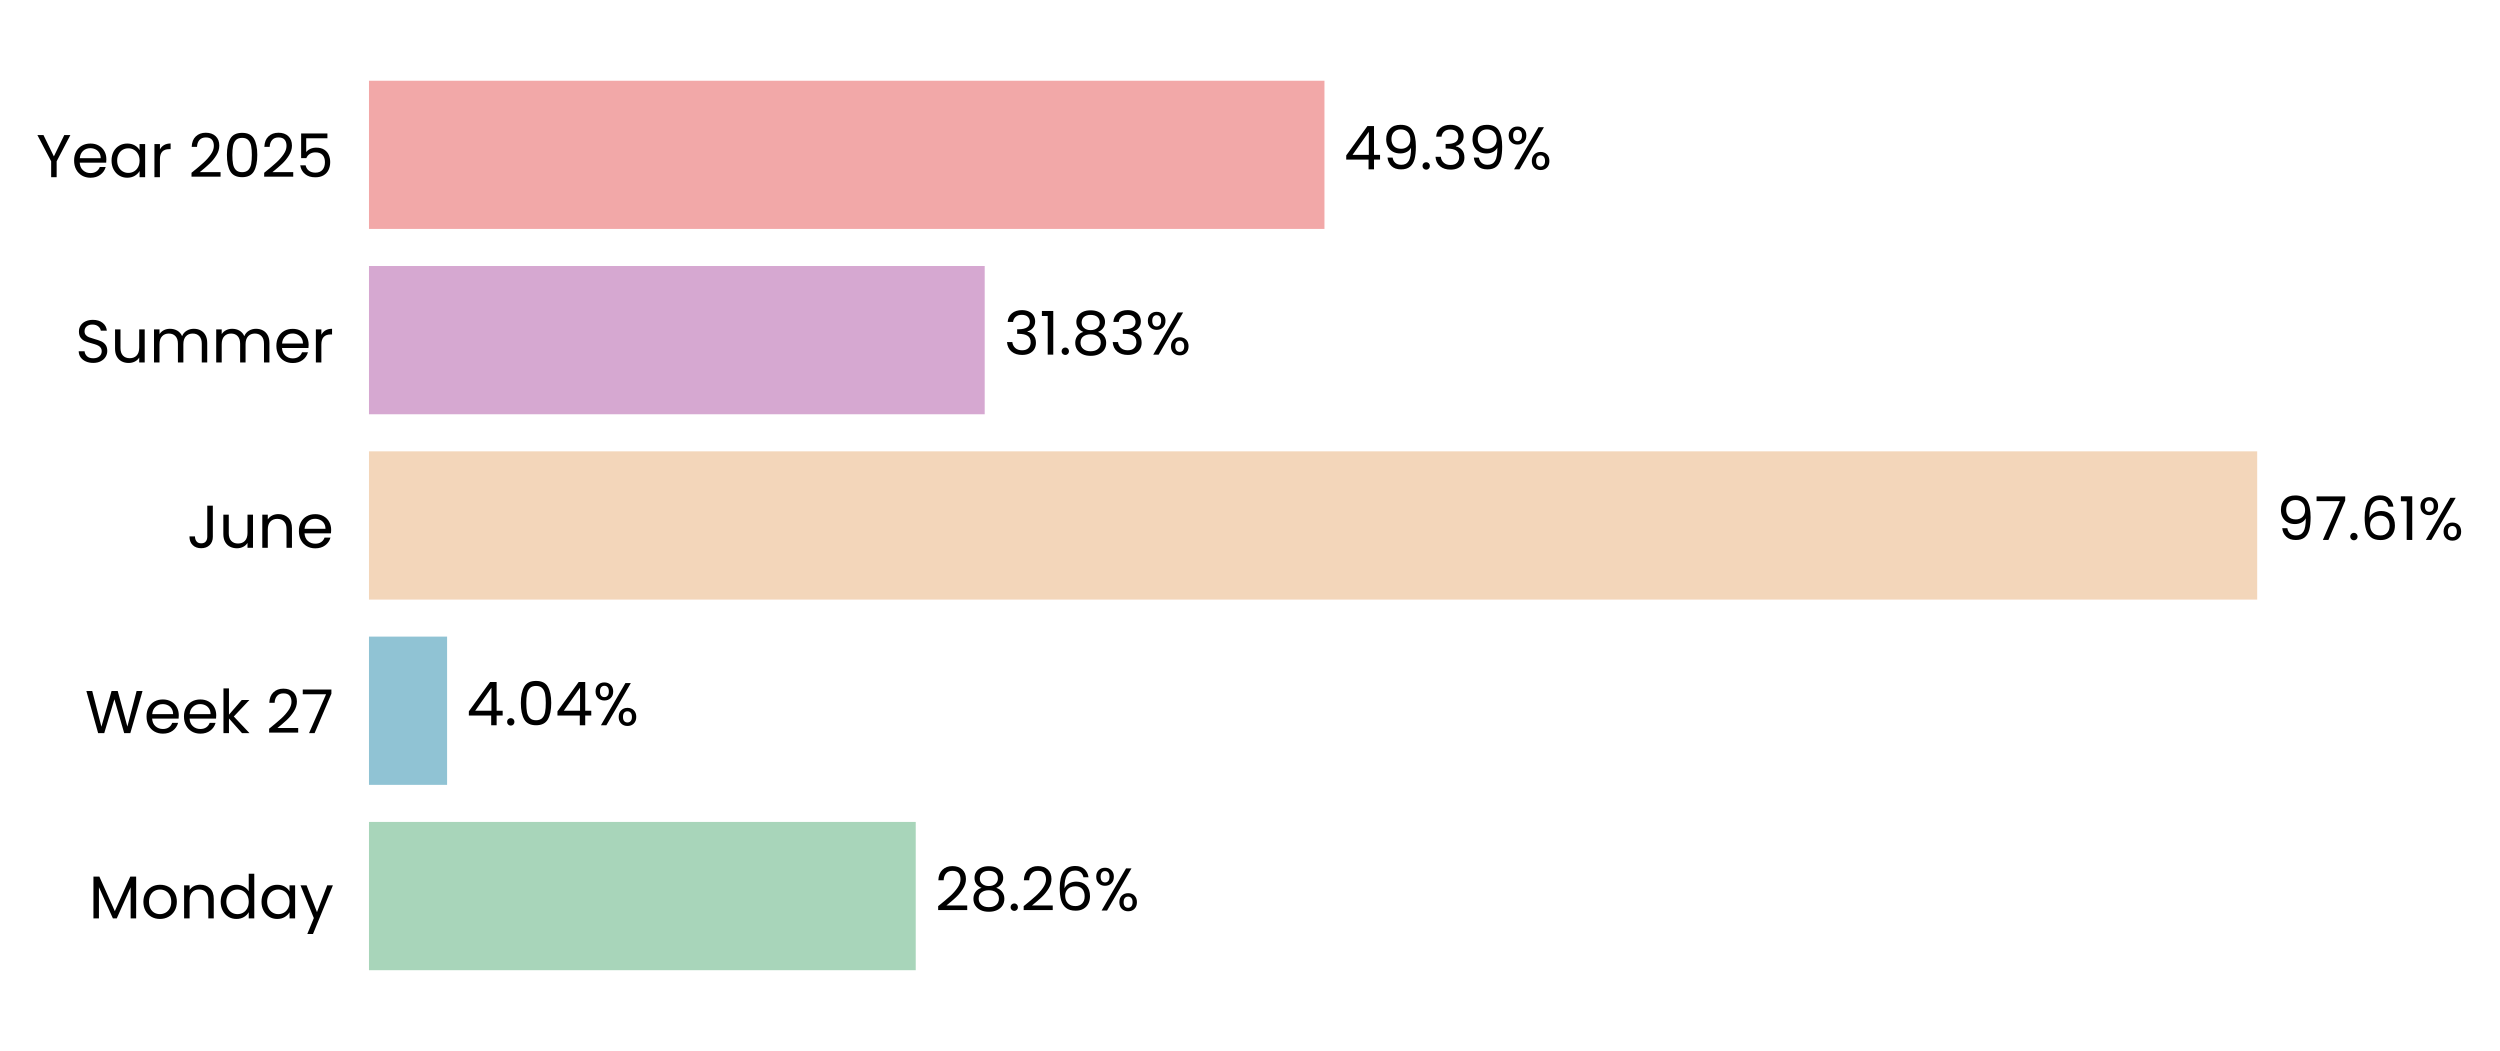
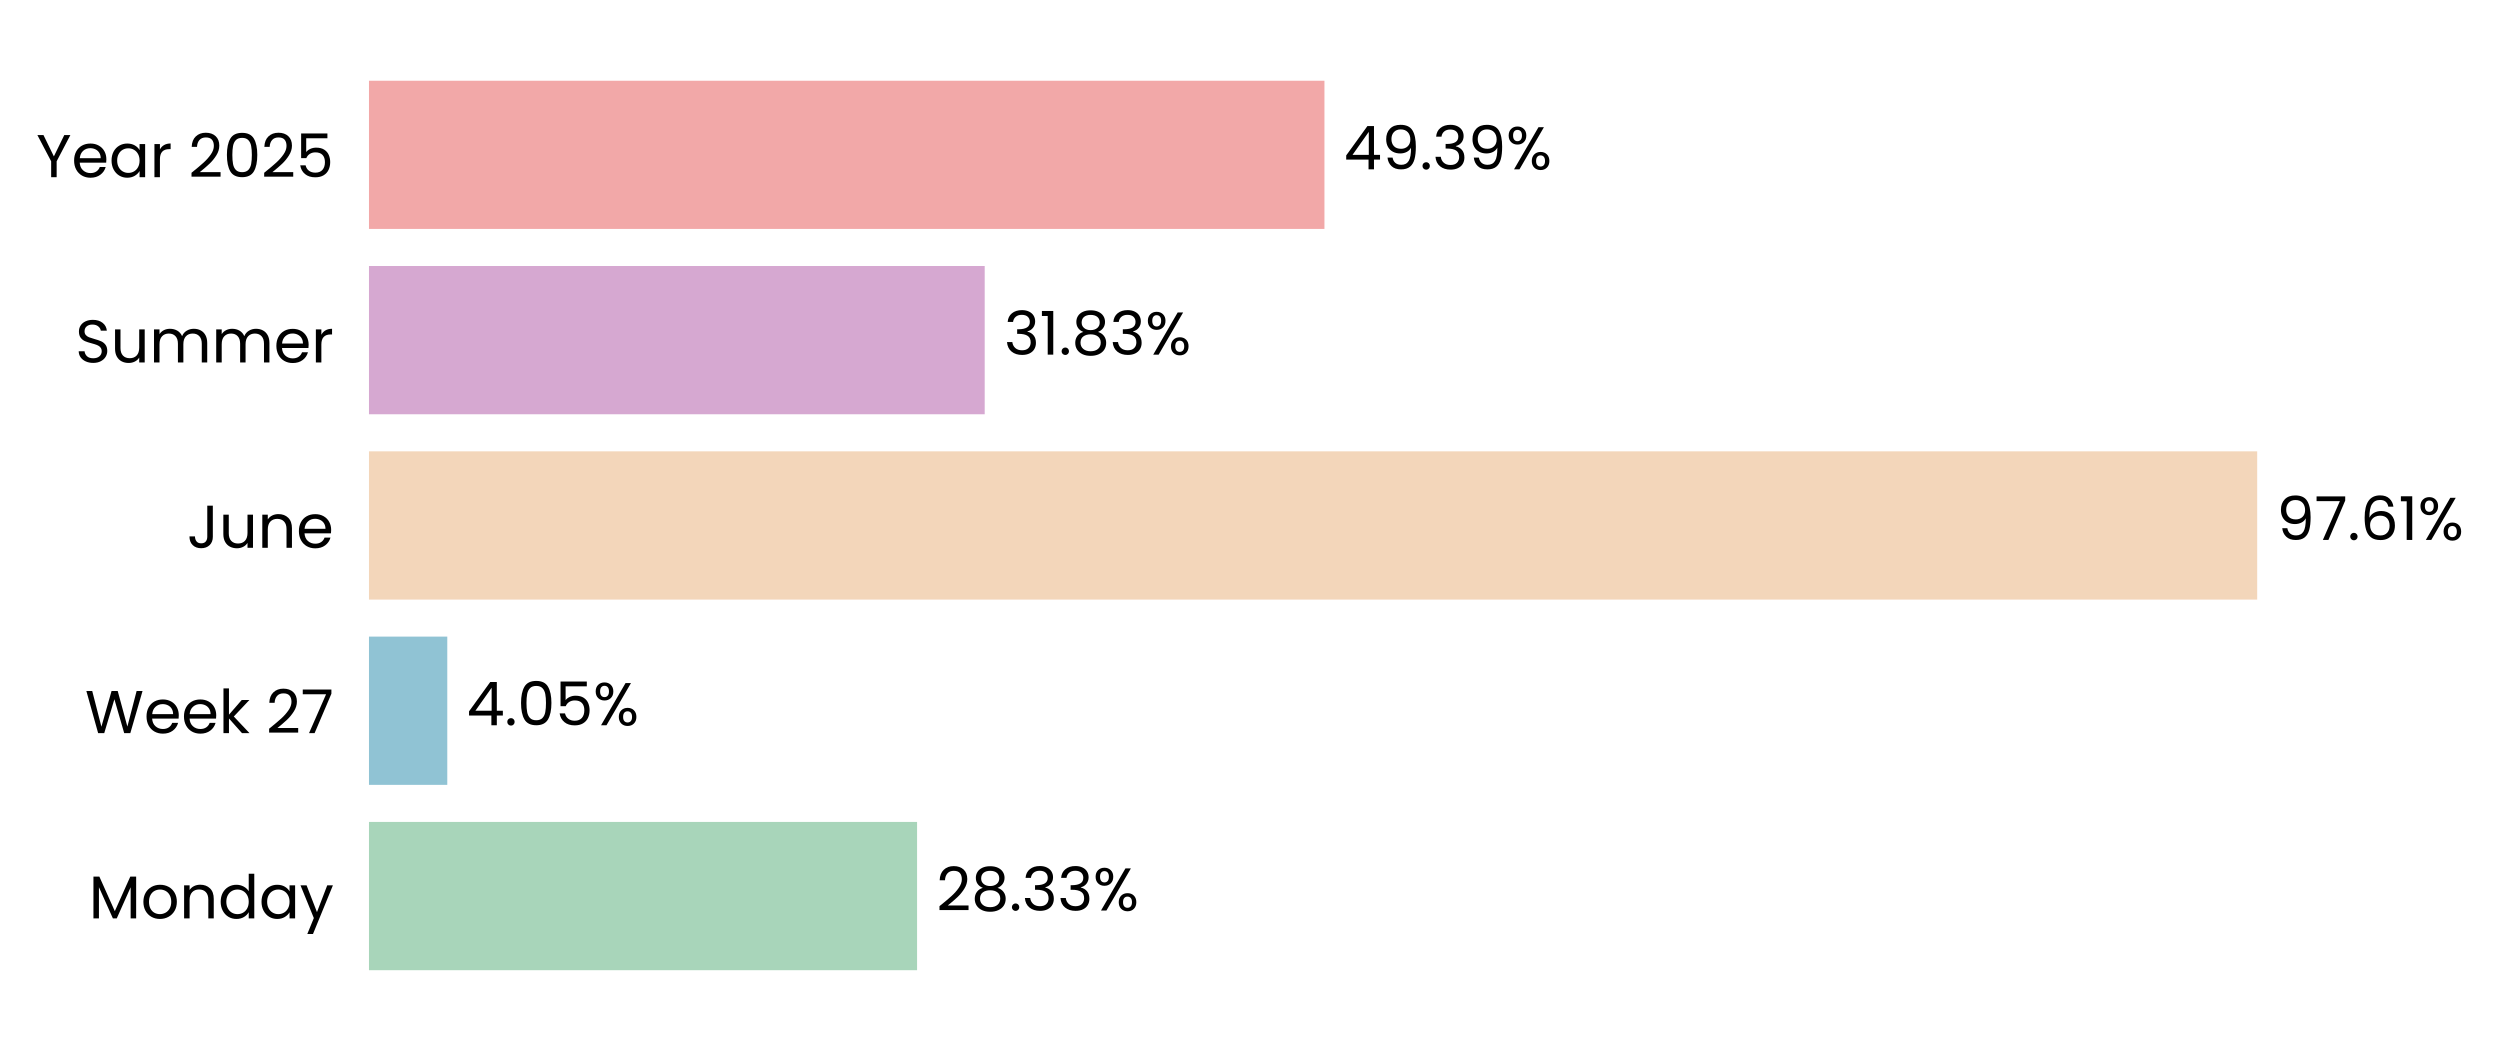
<svg xmlns="http://www.w3.org/2000/svg" xmlns:xlink="http://www.w3.org/1999/xlink" width="496.718pt" height="208.8pt" viewBox="0 0 496.718 208.8" version="1.1">
  <defs>
    <style type="text/css">*{stroke-linejoin: round; stroke-linecap: butt}</style>
  </defs>
  <g id="figure_1">
    <g id="patch_1">
      <path d="M 0 208.8  L 496.718 208.8  L 496.718 0  L 0 0  L 0 208.8  z " style="fill: none" />
    </g>
    <g id="axes_1">
      <g id="patch_2">
-         <path d="M 73.311 201.6  L 457.665 201.6  L 457.665 7.2  L 73.311 7.2  L 73.311 201.6  z " style="fill: none" />
+         <path d="M 73.311 201.6  L 457.656 201.6  L 457.656 7.2  L 73.311 7.2  L 73.311 201.6  z " style="fill: none" />
      </g>
      <g id="patch_3">
-         <path d="M 73.311 192.764  L 181.945 192.764  L 181.945 163.309  L 73.311 163.309  z " clip-path="url(#pbba471f399)" style="fill: #a8d5ba" />
+         <path d="M 73.311 192.764  L 182.209 192.764  L 182.209 163.309  L 73.311 163.309  z " clip-path="url(#pab9c033927)" style="fill: #a8d5ba" />
      </g>
      <g id="patch_4">
-         <path d="M 73.311 155.945  L 88.83 155.945  L 88.83 126.491  L 73.311 126.491  z " clip-path="url(#pbba471f399)" style="fill: #90c3d4" />
+         <path d="M 73.311 155.945  L 88.868 155.945  L 88.868 126.491  L 73.311 126.491  z " clip-path="url(#pab9c033927)" style="fill: #90c3d4" />
      </g>
      <g id="patch_5">
-         <path d="M 73.311 119.127  L 448.475 119.127  L 448.475 89.673  L 73.311 89.673  z " clip-path="url(#pbba471f399)" style="fill: #f3d6ba" />
+         <path d="M 73.311 119.127  L 448.475 119.127  L 448.475 89.673  L 73.311 89.673  z " clip-path="url(#pab9c033927)" style="fill: #f3d6ba" />
      </g>
      <g id="patch_6">
-         <path d="M 73.311 82.309  L 195.647 82.309  L 195.647 52.855  L 73.311 52.855  z " clip-path="url(#pbba471f399)" style="fill: #d6a8d1" />
+         <path d="M 73.311 82.309  L 195.647 82.309  L 195.647 52.855  L 73.311 52.855  z " clip-path="url(#pab9c033927)" style="fill: #d6a8d1" />
      </g>
      <g id="patch_7">
-         <path d="M 73.311 45.491  L 263.153 45.491  L 263.153 16.036  L 73.311 16.036  z " clip-path="url(#pbba471f399)" style="fill: #f2a8a8" />
+         <path d="M 73.311 45.491  L 263.15 45.491  L 263.15 16.036  L 73.311 16.036  z " clip-path="url(#pab9c033927)" style="fill: #f2a8a8" />
      </g>
      <g id="matplotlib.axis_1">
        <g id="ytick_1">
          <g id="text_1">
            <g transform="translate(17.64187 182.4764) scale(0.12 -0.12)">
              <defs>
                <path id="Poppins-Regular-4d" d="M 5018 4429  L 5018 0  L 4435 0  L 4435 3302  L 2963 0  L 2554 0  L 1075 3309  L 1075 0  L 493 0  L 493 4429  L 1120 4429  L 2758 768  L 4397 4429  L 5018 4429  z " transform="scale(0.015625)" />
                <path id="Poppins-Regular-6f" d="M 2022 -58  Q 1530 -58 1130 166  Q 730 390 502 803  Q 275 1216 275 1760  Q 275 2298 508 2710  Q 742 3123 1145 3344  Q 1549 3565 2048 3565  Q 2547 3565 2950 3344  Q 3354 3123 3587 2713  Q 3821 2304 3821 1760  Q 3821 1216 3581 803  Q 3341 390 2931 166  Q 2522 -58 2022 -58  z M 2022 454  Q 2336 454 2611 601  Q 2886 749 3056 1043  Q 3226 1338 3226 1760  Q 3226 2182 3059 2476  Q 2893 2771 2624 2915  Q 2355 3059 2042 3059  Q 1722 3059 1456 2915  Q 1190 2771 1030 2476  Q 870 2182 870 1760  Q 870 1331 1027 1036  Q 1184 742 1446 598  Q 1709 454 2022 454  z " transform="scale(0.015625)" />
                <path id="Poppins-Regular-6e" d="M 2202 3571  Q 2842 3571 3238 3184  Q 3635 2797 3635 2067  L 3635 0  L 3059 0  L 3059 1984  Q 3059 2509 2796 2787  Q 2534 3066 2080 3066  Q 1619 3066 1347 2778  Q 1075 2490 1075 1939  L 1075 0  L 493 0  L 493 3507  L 1075 3507  L 1075 3008  Q 1248 3277 1545 3424  Q 1843 3571 2202 3571  z " transform="scale(0.015625)" />
                <path id="Poppins-Regular-64" d="M 275 1766  Q 275 2304 492 2710  Q 710 3117 1091 3341  Q 1472 3565 1946 3565  Q 2355 3565 2707 3376  Q 3059 3187 3245 2880  L 3245 4736  L 3834 4736  L 3834 0  L 3245 0  L 3245 659  Q 3072 346 2733 144  Q 2394 -58 1939 -58  Q 1472 -58 1091 172  Q 710 403 492 819  Q 275 1235 275 1766  z M 3245 1760  Q 3245 2157 3085 2451  Q 2925 2746 2653 2902  Q 2381 3059 2054 3059  Q 1728 3059 1459 2905  Q 1190 2752 1030 2457  Q 870 2163 870 1766  Q 870 1363 1030 1065  Q 1190 768 1459 611  Q 1728 454 2054 454  Q 2381 454 2653 611  Q 2925 768 3085 1065  Q 3245 1363 3245 1760  z " transform="scale(0.015625)" />
                <path id="Poppins-Regular-61" d="M 275 1766  Q 275 2304 492 2710  Q 710 3117 1091 3341  Q 1472 3565 1939 3565  Q 2400 3565 2739 3366  Q 3078 3168 3245 2867  L 3245 3507  L 3834 3507  L 3834 0  L 3245 0  L 3245 653  Q 3072 346 2729 144  Q 2387 -58 1933 -58  Q 1466 -58 1088 172  Q 710 403 492 819  Q 275 1235 275 1766  z M 3245 1760  Q 3245 2157 3085 2451  Q 2925 2746 2653 2902  Q 2381 3059 2054 3059  Q 1728 3059 1459 2905  Q 1190 2752 1030 2457  Q 870 2163 870 1766  Q 870 1363 1030 1065  Q 1190 768 1459 611  Q 1728 454 2054 454  Q 2381 454 2653 611  Q 2925 768 3085 1065  Q 3245 1363 3245 1760  z " transform="scale(0.015625)" />
                <path id="Poppins-Regular-79" d="M 3514 3507  L 1402 -1651  L 800 -1651  L 1491 38  L 77 3507  L 723 3507  L 1824 666  L 2912 3507  L 3514 3507  z " transform="scale(0.015625)" />
              </defs>
              <use xlink:href="#Poppins-Regular-4d" />
              <use xlink:href="#Poppins-Regular-6f" transform="translate(86.09999 0)" />
              <use xlink:href="#Poppins-Regular-6e" transform="translate(150.1 0)" />
              <use xlink:href="#Poppins-Regular-64" transform="translate(214.1 0)" />
              <use xlink:href="#Poppins-Regular-61" transform="translate(281.7 0)" />
              <use xlink:href="#Poppins-Regular-79" transform="translate(349.2999 0)" />
            </g>
          </g>
        </g>
        <g id="ytick_2">
          <g id="text_2">
            <g transform="translate(16.88437 145.6582) scale(0.12 -0.12)">
              <defs>
                <path id="Poppins-Regular-57" d="M 6099 4461  L 4806 0  L 4154 0  L 3117 3590  L 2042 0  L 1395 -6  L 147 4461  L 768 4461  L 1741 678  L 2816 4461  L 3469 4461  L 4493 691  L 5472 4461  L 6099 4461  z " transform="scale(0.015625)" />
                <path id="Poppins-Regular-65" d="M 3693 1888  Q 3693 1722 3674 1536  L 870 1536  Q 902 1018 1225 726  Q 1549 435 2010 435  Q 2387 435 2640 611  Q 2893 787 2995 1082  L 3622 1082  Q 3482 576 3059 259  Q 2637 -58 2010 -58  Q 1510 -58 1116 166  Q 723 390 499 803  Q 275 1216 275 1760  Q 275 2304 492 2713  Q 710 3123 1104 3344  Q 1498 3565 2010 3565  Q 2509 3565 2893 3347  Q 3277 3130 3485 2749  Q 3693 2368 3693 1888  z M 3091 2010  Q 3091 2342 2944 2582  Q 2797 2822 2544 2947  Q 2291 3072 1984 3072  Q 1542 3072 1232 2790  Q 922 2509 877 2010  L 3091 2010  z " transform="scale(0.015625)" />
                <path id="Poppins-Regular-6b" d="M 2451 0  L 1075 1549  L 1075 0  L 493 0  L 493 4736  L 1075 4736  L 1075 1952  L 2426 3507  L 3238 3507  L 1587 1760  L 3245 0  L 2451 0  z " transform="scale(0.015625)" />
                <path id="Poppins-Regular-20" transform="scale(0.015625)" />
                <path id="Poppins-Regular-32" d="M 326 467  Q 1139 1120 1600 1539  Q 2061 1958 2377 2416  Q 2694 2874 2694 3315  Q 2694 3731 2492 3971  Q 2291 4211 1843 4211  Q 1408 4211 1168 3939  Q 928 3667 909 3213  L 346 3213  Q 371 3930 780 4320  Q 1190 4710 1837 4710  Q 2496 4710 2883 4345  Q 3270 3981 3270 3341  Q 3270 2810 2953 2307  Q 2637 1805 2233 1424  Q 1830 1043 1203 538  L 3405 538  L 3405 51  L 326 51  L 326 467  z " transform="scale(0.015625)" />
                <path id="Poppins-Regular-37" d="M 3245 4173  L 1466 0  L 877 0  L 2682 4115  L 211 4115  L 211 4614  L 3245 4614  L 3245 4173  z " transform="scale(0.015625)" />
              </defs>
              <use xlink:href="#Poppins-Regular-57" />
              <use xlink:href="#Poppins-Regular-65" transform="translate(97.59999 0)" />
              <use xlink:href="#Poppins-Regular-65" transform="translate(159.6 0)" />
              <use xlink:href="#Poppins-Regular-6b" transform="translate(221.6 0)" />
              <use xlink:href="#Poppins-Regular-20" transform="translate(273.0999 0)" />
              <use xlink:href="#Poppins-Regular-32" transform="translate(299.7999 0)" />
              <use xlink:href="#Poppins-Regular-37" transform="translate(357.2999 0)" />
            </g>
          </g>
        </g>
        <g id="ytick_3">
          <g id="text_3">
            <g transform="translate(37.15125 108.84) scale(0.12 -0.12)">
              <defs>
                <path id="Poppins-Regular-4a" d="M 2739 4461  L 2739 1165  Q 2739 614 2400 284  Q 2061 -45 1504 -45  Q 941 -45 601 291  Q 262 627 262 1210  L 845 1210  Q 851 883 1014 678  Q 1178 474 1504 474  Q 1830 474 1990 669  Q 2150 864 2150 1165  L 2150 4461  L 2739 4461  z " transform="scale(0.015625)" />
                <path id="Poppins-Regular-75" d="M 3603 3507  L 3603 0  L 3021 0  L 3021 518  Q 2854 250 2556 99  Q 2259 -51 1901 -51  Q 1491 -51 1164 118  Q 838 288 649 627  Q 461 966 461 1453  L 461 3507  L 1037 3507  L 1037 1530  Q 1037 1011 1299 732  Q 1562 454 2016 454  Q 2483 454 2752 742  Q 3021 1030 3021 1581  L 3021 3507  L 3603 3507  z " transform="scale(0.015625)" />
              </defs>
              <use xlink:href="#Poppins-Regular-4a" />
              <use xlink:href="#Poppins-Regular-75" transform="translate(52.99999 0)" />
              <use xlink:href="#Poppins-Regular-6e" transform="translate(117 0)" />
              <use xlink:href="#Poppins-Regular-65" transform="translate(181 0)" />
            </g>
          </g>
        </g>
        <g id="ytick_4">
          <g id="text_4">
            <g transform="translate(14.95125 72.02182) scale(0.12 -0.12)">
              <defs>
                <path id="Poppins-Regular-53" d="M 1907 -45  Q 1466 -45 1117 112  Q 768 269 569 547  Q 371 826 365 1190  L 986 1190  Q 1018 877 1245 662  Q 1472 448 1907 448  Q 2323 448 2563 656  Q 2803 864 2803 1190  Q 2803 1446 2662 1606  Q 2522 1766 2310 1849  Q 2099 1933 1741 2029  Q 1299 2144 1033 2259  Q 768 2374 579 2620  Q 390 2867 390 3283  Q 390 3648 576 3929  Q 762 4211 1098 4364  Q 1434 4518 1869 4518  Q 2496 4518 2896 4204  Q 3296 3891 3347 3373  L 2707 3373  Q 2675 3629 2438 3824  Q 2202 4019 1811 4019  Q 1446 4019 1216 3830  Q 986 3642 986 3302  Q 986 3059 1123 2905  Q 1261 2752 1462 2672  Q 1664 2592 2029 2490  Q 2470 2368 2739 2249  Q 3008 2131 3200 1884  Q 3392 1638 3392 1216  Q 3392 890 3219 602  Q 3046 314 2707 134  Q 2368 -45 1907 -45  z " transform="scale(0.015625)" />
                <path id="Poppins-Regular-6d" d="M 4710 3571  Q 5120 3571 5440 3401  Q 5760 3232 5945 2893  Q 6131 2554 6131 2067  L 6131 0  L 5555 0  L 5555 1984  Q 5555 2509 5296 2787  Q 5037 3066 4595 3066  Q 4141 3066 3872 2774  Q 3603 2483 3603 1933  L 3603 0  L 3027 0  L 3027 1984  Q 3027 2509 2768 2787  Q 2509 3066 2067 3066  Q 1613 3066 1344 2774  Q 1075 2483 1075 1933  L 1075 0  L 493 0  L 493 3507  L 1075 3507  L 1075 3002  Q 1248 3277 1539 3424  Q 1830 3571 2182 3571  Q 2624 3571 2963 3372  Q 3302 3174 3469 2790  Q 3616 3162 3955 3366  Q 4294 3571 4710 3571  z " transform="scale(0.015625)" />
                <path id="Poppins-Regular-72" d="M 1075 2938  Q 1229 3238 1513 3404  Q 1798 3571 2208 3571  L 2208 2970  L 2054 2970  Q 1075 2970 1075 1907  L 1075 0  L 493 0  L 493 3507  L 1075 3507  L 1075 2938  z " transform="scale(0.015625)" />
              </defs>
              <use xlink:href="#Poppins-Regular-53" />
              <use xlink:href="#Poppins-Regular-75" transform="translate(58.7 0)" />
              <use xlink:href="#Poppins-Regular-6d" transform="translate(122.7 0)" />
              <use xlink:href="#Poppins-Regular-6d" transform="translate(225.7 0)" />
              <use xlink:href="#Poppins-Regular-65" transform="translate(328.7 0)" />
              <use xlink:href="#Poppins-Regular-72" transform="translate(390.6999 0)" />
            </g>
          </g>
        </g>
        <g id="ytick_5">
          <g id="text_5">
            <g transform="translate(7.2 35.20364) scale(0.12 -0.12)">
              <defs>
                <path id="Poppins-Regular-59" d="M 3616 4461  L 2163 1683  L 2163 0  L 1581 0  L 1581 1683  L 122 4461  L 768 4461  L 1869 2202  L 2970 4461  L 3616 4461  z " transform="scale(0.015625)" />
                <path id="Poppins-Regular-30" d="M 397 2362  Q 397 3462 755 4080  Q 1114 4698 2010 4698  Q 2899 4698 3257 4080  Q 3616 3462 3616 2362  Q 3616 1242 3257 621  Q 2899 0 2010 0  Q 1114 0 755 621  Q 397 1242 397 2362  z M 3040 2362  Q 3040 2918 2966 3305  Q 2893 3693 2665 3929  Q 2438 4166 2010 4166  Q 1574 4166 1347 3929  Q 1120 3693 1046 3305  Q 973 2918 973 2362  Q 973 1786 1046 1395  Q 1120 1005 1347 768  Q 1574 531 2010 531  Q 2438 531 2665 768  Q 2893 1005 2966 1395  Q 3040 1786 3040 2362  z " transform="scale(0.015625)" />
                <path id="Poppins-Regular-35" d="M 3347 4122  L 1101 4122  L 1101 2662  Q 1248 2867 1536 2998  Q 1824 3130 2157 3130  Q 2688 3130 3021 2909  Q 3354 2688 3498 2339  Q 3642 1990 3642 1600  Q 3642 1139 3469 774  Q 3296 410 2941 198  Q 2586 -13 2061 -13  Q 1389 -13 973 332  Q 557 678 467 1254  L 1037 1254  Q 1120 890 1389 685  Q 1658 480 2067 480  Q 2573 480 2829 784  Q 3085 1088 3085 1587  Q 3085 2086 2829 2358  Q 2573 2630 2074 2630  Q 1734 2630 1481 2467  Q 1229 2304 1114 2022  L 563 2022  L 563 4634  L 3347 4634  L 3347 4122  z " transform="scale(0.015625)" />
              </defs>
              <use xlink:href="#Poppins-Regular-59" />
              <use xlink:href="#Poppins-Regular-65" transform="translate(58.39999 0)" />
              <use xlink:href="#Poppins-Regular-61" transform="translate(120.4 0)" />
              <use xlink:href="#Poppins-Regular-72" transform="translate(188 0)" />
              <use xlink:href="#Poppins-Regular-20" transform="translate(225.3 0)" />
              <use xlink:href="#Poppins-Regular-32" transform="translate(252 0)" />
              <use xlink:href="#Poppins-Regular-30" transform="translate(309.4999 0)" />
              <use xlink:href="#Poppins-Regular-32" transform="translate(372.2999 0)" />
              <use xlink:href="#Poppins-Regular-35" transform="translate(429.7999 0)" />
            </g>
          </g>
        </g>
      </g>
      <g id="text_6">
-         <g transform="translate(185.7882 180.9164) scale(0.12 -0.12)">
+         <g transform="translate(186.0524 180.9164) scale(0.12 -0.12)">
          <defs>
            <path id="Poppins-Regular-38" d="M 1242 2406  Q 883 2547 691 2816  Q 499 3085 499 3469  Q 499 3814 672 4092  Q 845 4371 1187 4534  Q 1530 4698 2016 4698  Q 2502 4698 2844 4534  Q 3187 4371 3363 4092  Q 3539 3814 3539 3469  Q 3539 3098 3340 2819  Q 3142 2541 2797 2406  Q 3194 2285 3427 1981  Q 3661 1677 3661 1248  Q 3661 832 3456 521  Q 3251 211 2876 41  Q 2502 -128 2016 -128  Q 1530 -128 1162 41  Q 794 211 589 521  Q 384 832 384 1248  Q 384 1677 614 1984  Q 845 2291 1242 2406  z M 2976 3398  Q 2976 3789 2720 4000  Q 2464 4211 2016 4211  Q 1574 4211 1318 4000  Q 1062 3789 1062 3392  Q 1062 3034 1328 2816  Q 1594 2598 2016 2598  Q 2445 2598 2710 2819  Q 2976 3040 2976 3398  z M 2016 2150  Q 1542 2150 1241 1929  Q 941 1709 941 1267  Q 941 858 1232 608  Q 1523 358 2016 358  Q 2509 358 2797 608  Q 3085 858 3085 1267  Q 3085 1696 2790 1923  Q 2496 2150 2016 2150  z " transform="scale(0.015625)" />
            <path id="Poppins-Regular-2e" d="M 678 -38  Q 512 -38 397 77  Q 282 192 282 358  Q 282 525 397 640  Q 512 755 678 755  Q 838 755 950 640  Q 1062 525 1062 358  Q 1062 192 950 77  Q 838 -38 678 -38  z " transform="scale(0.015625)" />
-             <path id="Poppins-Regular-36" d="M 2976 3526  Q 2835 4237 2099 4237  Q 1530 4237 1248 3798  Q 966 3360 973 2355  Q 1120 2688 1462 2877  Q 1805 3066 2227 3066  Q 2886 3066 3280 2656  Q 3674 2246 3674 1523  Q 3674 1088 3504 742  Q 3334 397 2992 192  Q 2650 -13 2163 -13  Q 1504 -13 1133 281  Q 762 576 614 1094  Q 467 1613 467 2374  Q 467 4723 2106 4723  Q 2733 4723 3091 4384  Q 3450 4045 3514 3526  L 2976 3526  z M 2106 2573  Q 1830 2573 1587 2461  Q 1344 2349 1193 2121  Q 1043 1894 1043 1568  Q 1043 1082 1324 778  Q 1606 474 2131 474  Q 2579 474 2844 752  Q 3110 1030 3110 1504  Q 3110 2003 2854 2288  Q 2598 2573 2106 2573  z " transform="scale(0.015625)" />
+             <path id="Poppins-Regular-33" d="M 384 3462  Q 429 4051 838 4384  Q 1248 4717 1901 4717  Q 2336 4717 2653 4560  Q 2970 4403 3133 4134  Q 3296 3866 3296 3526  Q 3296 3130 3069 2842  Q 2842 2554 2477 2470  L 2477 2438  Q 2893 2336 3136 2035  Q 3379 1734 3379 1248  Q 3379 883 3212 592  Q 3046 301 2713 134  Q 2381 -32 1914 -32  Q 1235 -32 800 323  Q 365 678 314 1331  L 877 1331  Q 922 947 1190 704  Q 1459 461 1907 461  Q 2355 461 2588 694  Q 2822 928 2822 1299  Q 2822 1779 2502 1990  Q 2182 2202 1536 2202  L 1389 2202  L 1389 2688  L 1542 2688  Q 2131 2694 2432 2883  Q 2733 3072 2733 3469  Q 2733 3808 2512 4013  Q 2291 4218 1882 4218  Q 1485 4218 1241 4013  Q 998 3808 954 3462  L 384 3462  z " transform="scale(0.015625)" />
            <path id="Poppins-Regular-25" d="M 269 3584  Q 269 4019 531 4278  Q 794 4538 1203 4538  Q 1613 4538 1875 4278  Q 2138 4019 2138 3584  Q 2138 3142 1875 2883  Q 1613 2624 1203 2624  Q 794 2624 531 2883  Q 269 3142 269 3584  z M 4006 4467  L 1414 0  L 838 0  L 3430 4467  L 4006 4467  z M 1203 4179  Q 986 4179 861 4028  Q 736 3878 736 3584  Q 736 3290 861 3136  Q 986 2982 1203 2982  Q 1421 2982 1549 3139  Q 1677 3296 1677 3584  Q 1677 3878 1549 4028  Q 1421 4179 1203 4179  z M 2720 883  Q 2720 1325 2982 1584  Q 3245 1843 3654 1843  Q 4064 1843 4323 1584  Q 4582 1325 4582 883  Q 4582 448 4323 185  Q 4064 -77 3654 -77  Q 3245 -77 2982 182  Q 2720 442 2720 883  z M 3648 1478  Q 3430 1478 3302 1328  Q 3174 1178 3174 883  Q 3174 595 3302 444  Q 3430 294 3648 294  Q 3866 294 3994 444  Q 4122 595 4122 883  Q 4122 1178 3994 1328  Q 3866 1478 3648 1478  z " transform="scale(0.015625)" />
          </defs>
          <use xlink:href="#Poppins-Regular-32" />
          <use xlink:href="#Poppins-Regular-38" transform="translate(57.49999 0)" />
          <use xlink:href="#Poppins-Regular-2e" transform="translate(120.6 0)" />
-           <use xlink:href="#Poppins-Regular-32" transform="translate(141.6 0)" />
-           <use xlink:href="#Poppins-Regular-36" transform="translate(199.0999 0)" />
-           <use xlink:href="#Poppins-Regular-25" transform="translate(262.5999 0)" />
+           <use xlink:href="#Poppins-Regular-33" transform="translate(141.6 0)" />
+           <use xlink:href="#Poppins-Regular-33" transform="translate(200.5 0)" />
+           <use xlink:href="#Poppins-Regular-25" transform="translate(259.3999 0)" />
        </g>
      </g>
      <g id="text_7">
-         <g transform="translate(92.67385 144.0982) scale(0.12 -0.12)">
+         <g transform="translate(92.71152 144.0982) scale(0.12 -0.12)">
          <defs>
            <path id="Poppins-Regular-34" d="M 256 1030  L 256 1472  L 2502 4582  L 3200 4582  L 3200 1536  L 3840 1536  L 3840 1030  L 3200 1030  L 3200 0  L 2624 0  L 2624 1030  L 256 1030  z M 2650 3974  L 928 1536  L 2650 1536  L 2650 3974  z " transform="scale(0.015625)" />
          </defs>
          <use xlink:href="#Poppins-Regular-34" />
          <use xlink:href="#Poppins-Regular-2e" transform="translate(62.89999 0)" />
          <use xlink:href="#Poppins-Regular-30" transform="translate(83.89998 0)" />
-           <use xlink:href="#Poppins-Regular-34" transform="translate(146.7 0)" />
-           <use xlink:href="#Poppins-Regular-25" transform="translate(209.6 0)" />
+           <use xlink:href="#Poppins-Regular-35" transform="translate(146.7 0)" />
+           <use xlink:href="#Poppins-Regular-25" transform="translate(209.5 0)" />
        </g>
      </g>
      <g id="text_8">
        <g transform="translate(452.3181 107.28) scale(0.12 -0.12)">
          <defs>
            <path id="Poppins-Regular-39" d="M 1146 1242  Q 1210 877 1443 678  Q 1677 480 2074 480  Q 2605 480 2857 896  Q 3110 1312 3098 2298  Q 2963 2010 2649 1846  Q 2336 1683 1952 1683  Q 1523 1683 1187 1859  Q 851 2035 659 2374  Q 467 2714 467 3194  Q 467 3878 864 4297  Q 1261 4717 1990 4717  Q 2886 4717 3248 4134  Q 3610 3552 3610 2400  Q 3610 1594 3466 1069  Q 3322 544 2979 269  Q 2637 -6 2042 -6  Q 1389 -6 1024 346  Q 659 698 608 1242  L 1146 1242  z M 2048 2176  Q 2477 2176 2752 2441  Q 3027 2707 3027 3162  Q 3027 3642 2758 3936  Q 2490 4230 2003 4230  Q 1555 4230 1289 3948  Q 1024 3667 1024 3206  Q 1024 2739 1286 2457  Q 1549 2176 2048 2176  z " transform="scale(0.015625)" />
+             <path id="Poppins-Regular-36" d="M 2976 3526  Q 2835 4237 2099 4237  Q 1530 4237 1248 3798  Q 966 3360 973 2355  Q 1120 2688 1462 2877  Q 1805 3066 2227 3066  Q 2886 3066 3280 2656  Q 3674 2246 3674 1523  Q 3674 1088 3504 742  Q 3334 397 2992 192  Q 2650 -13 2163 -13  Q 1504 -13 1133 281  Q 762 576 614 1094  Q 467 1613 467 2374  Q 467 4723 2106 4723  Q 2733 4723 3091 4384  Q 3450 4045 3514 3526  L 2976 3526  z M 2106 2573  Q 1830 2573 1587 2461  Q 1344 2349 1193 2121  Q 1043 1894 1043 1568  Q 1043 1082 1324 778  Q 1606 474 2131 474  Q 2579 474 2844 752  Q 3110 1030 3110 1504  Q 3110 2003 2854 2288  Q 2598 2573 2106 2573  z " transform="scale(0.015625)" />
            <path id="Poppins-Regular-31" d="M 243 4096  L 243 4627  L 1446 4627  L 1446 0  L 858 0  L 858 4096  L 243 4096  z " transform="scale(0.015625)" />
          </defs>
          <use xlink:href="#Poppins-Regular-39" />
          <use xlink:href="#Poppins-Regular-37" transform="translate(62.99999 0)" />
          <use xlink:href="#Poppins-Regular-2e" transform="translate(117.6 0)" />
          <use xlink:href="#Poppins-Regular-36" transform="translate(138.6 0)" />
          <use xlink:href="#Poppins-Regular-31" transform="translate(202.0999 0)" />
          <use xlink:href="#Poppins-Regular-25" transform="translate(234.0999 0)" />
        </g>
      </g>
      <g id="text_9">
-         <g transform="translate(199.4907 70.46182) scale(0.12 -0.12)">
-           <defs>
-             <path id="Poppins-Regular-33" d="M 384 3462  Q 429 4051 838 4384  Q 1248 4717 1901 4717  Q 2336 4717 2653 4560  Q 2970 4403 3133 4134  Q 3296 3866 3296 3526  Q 3296 3130 3069 2842  Q 2842 2554 2477 2470  L 2477 2438  Q 2893 2336 3136 2035  Q 3379 1734 3379 1248  Q 3379 883 3212 592  Q 3046 301 2713 134  Q 2381 -32 1914 -32  Q 1235 -32 800 323  Q 365 678 314 1331  L 877 1331  Q 922 947 1190 704  Q 1459 461 1907 461  Q 2355 461 2588 694  Q 2822 928 2822 1299  Q 2822 1779 2502 1990  Q 2182 2202 1536 2202  L 1389 2202  L 1389 2688  L 1542 2688  Q 2131 2694 2432 2883  Q 2733 3072 2733 3469  Q 2733 3808 2512 4013  Q 2291 4218 1882 4218  Q 1485 4218 1241 4013  Q 998 3808 954 3462  L 384 3462  z " transform="scale(0.015625)" />
-           </defs>
+         <g transform="translate(199.4906 70.46182) scale(0.12 -0.12)">
          <use xlink:href="#Poppins-Regular-33" />
          <use xlink:href="#Poppins-Regular-31" transform="translate(58.89999 0)" />
          <use xlink:href="#Poppins-Regular-2e" transform="translate(90.89998 0)" />
          <use xlink:href="#Poppins-Regular-38" transform="translate(111.9 0)" />
          <use xlink:href="#Poppins-Regular-33" transform="translate(175 0)" />
          <use xlink:href="#Poppins-Regular-25" transform="translate(233.8999 0)" />
        </g>
      </g>
      <g id="text_10">
-         <g transform="translate(266.9969 33.64364) scale(0.12 -0.12)">
+         <g transform="translate(266.993 33.64364) scale(0.12 -0.12)">
          <use xlink:href="#Poppins-Regular-34" />
          <use xlink:href="#Poppins-Regular-39" transform="translate(62.89999 0)" />
          <use xlink:href="#Poppins-Regular-2e" transform="translate(125.9 0)" />
          <use xlink:href="#Poppins-Regular-33" transform="translate(146.9 0)" />
          <use xlink:href="#Poppins-Regular-39" transform="translate(205.8 0)" />
          <use xlink:href="#Poppins-Regular-25" transform="translate(268.7999 0)" />
        </g>
      </g>
    </g>
  </g>
  <defs>
-     <clipPath id="pbba471f399">
-       <rect x="73.311" y="7.2" width="384.354" height="194.4" />
+     <clipPath id="pab9c033927">
+       <rect x="73.311" y="7.2" width="384.345" height="194.4" />
    </clipPath>
  </defs>
</svg>
